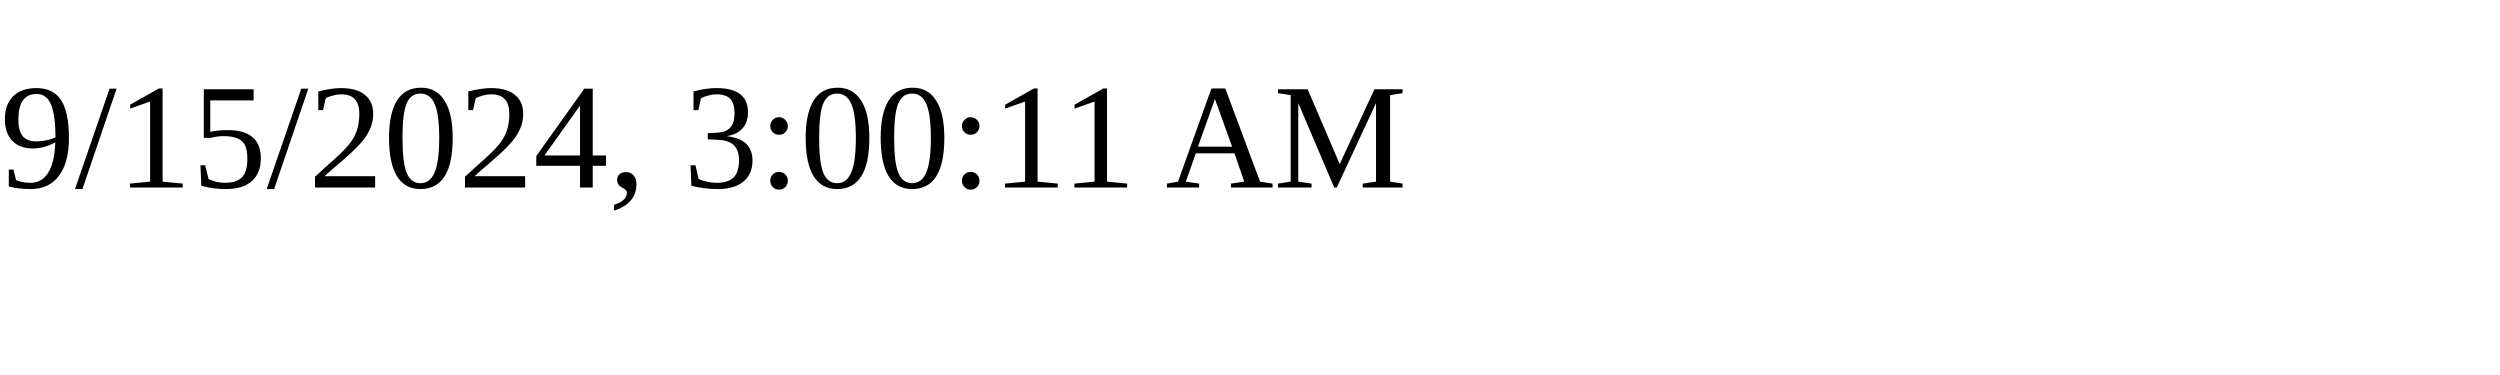
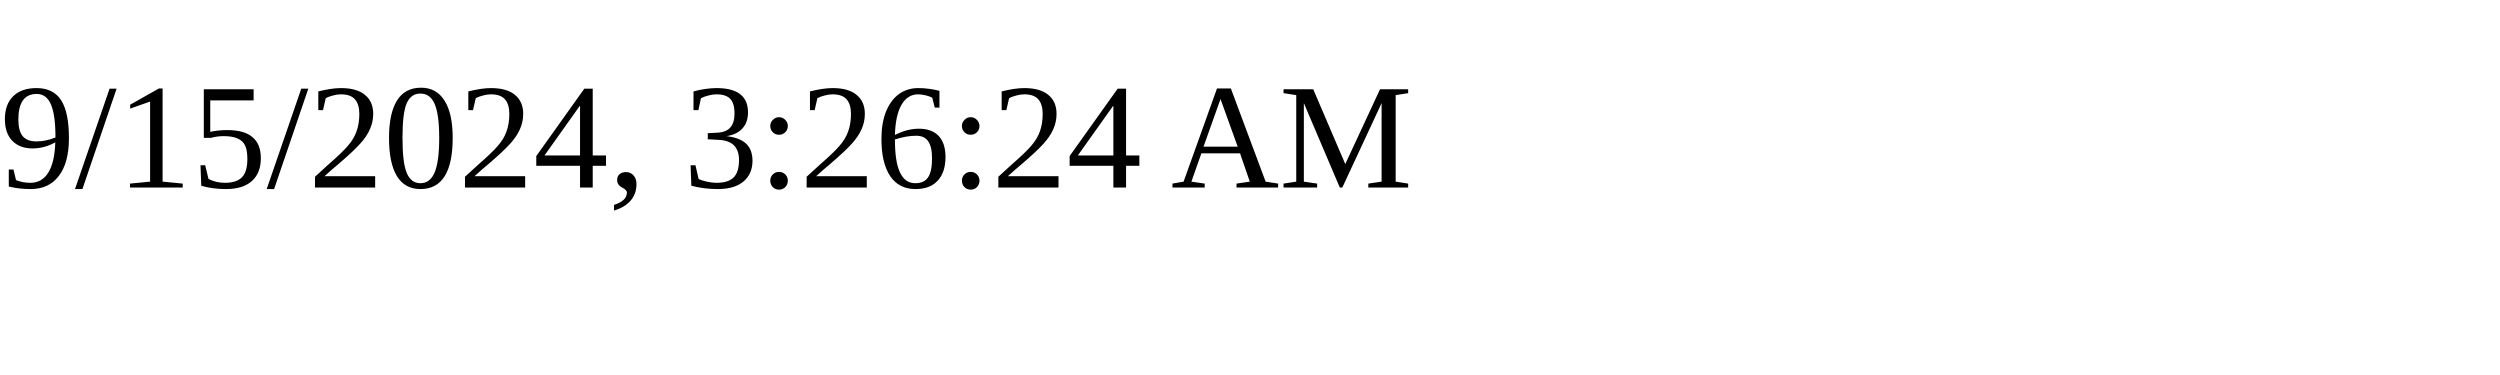
<svg xmlns="http://www.w3.org/2000/svg" height="30" width="200">
-   <text x="0" y="15">9/15/2024, 3:00:11 AM</text>
+   <text x="0" y="15">9/15/2024, 3:26:24 AM</text>
</svg>
